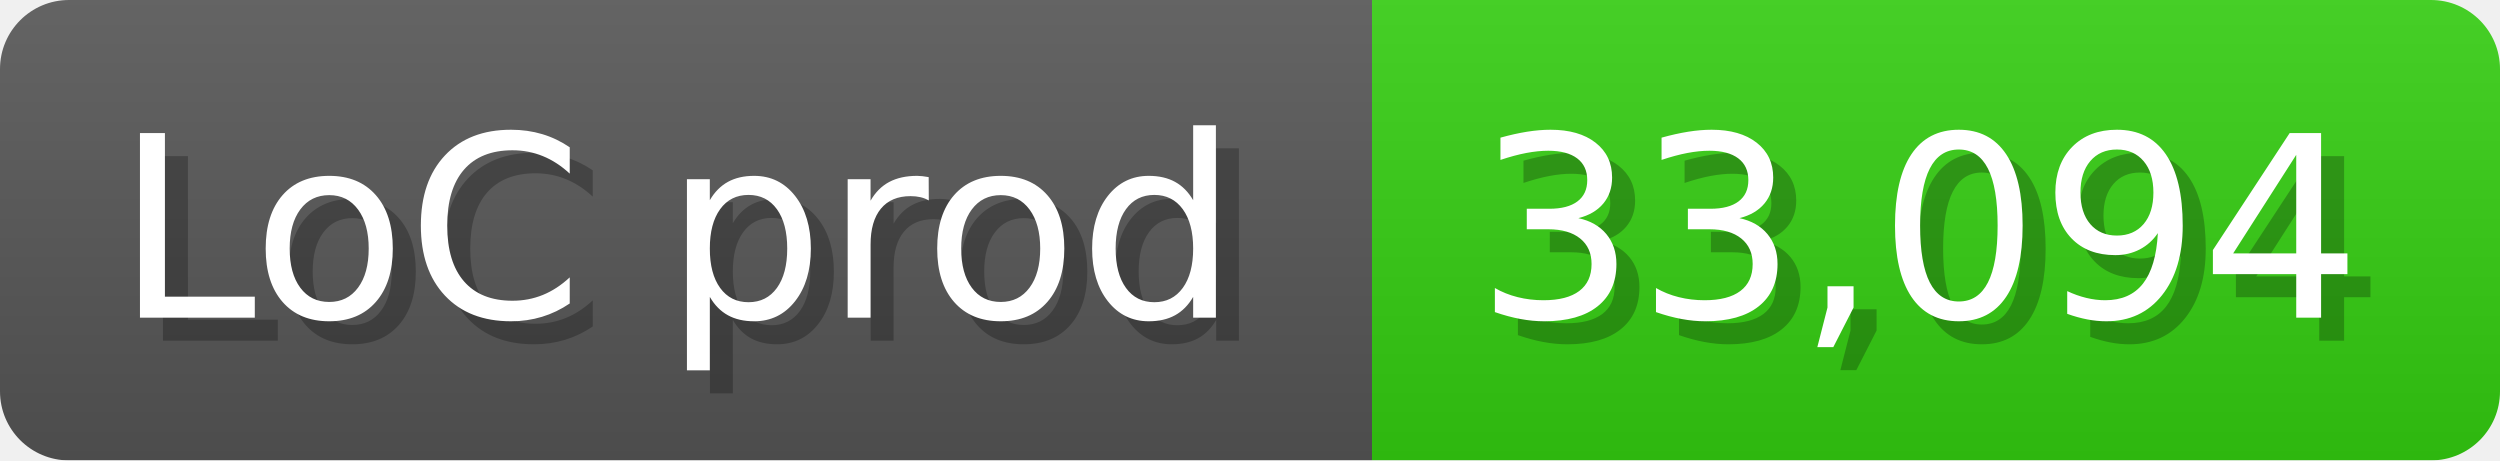
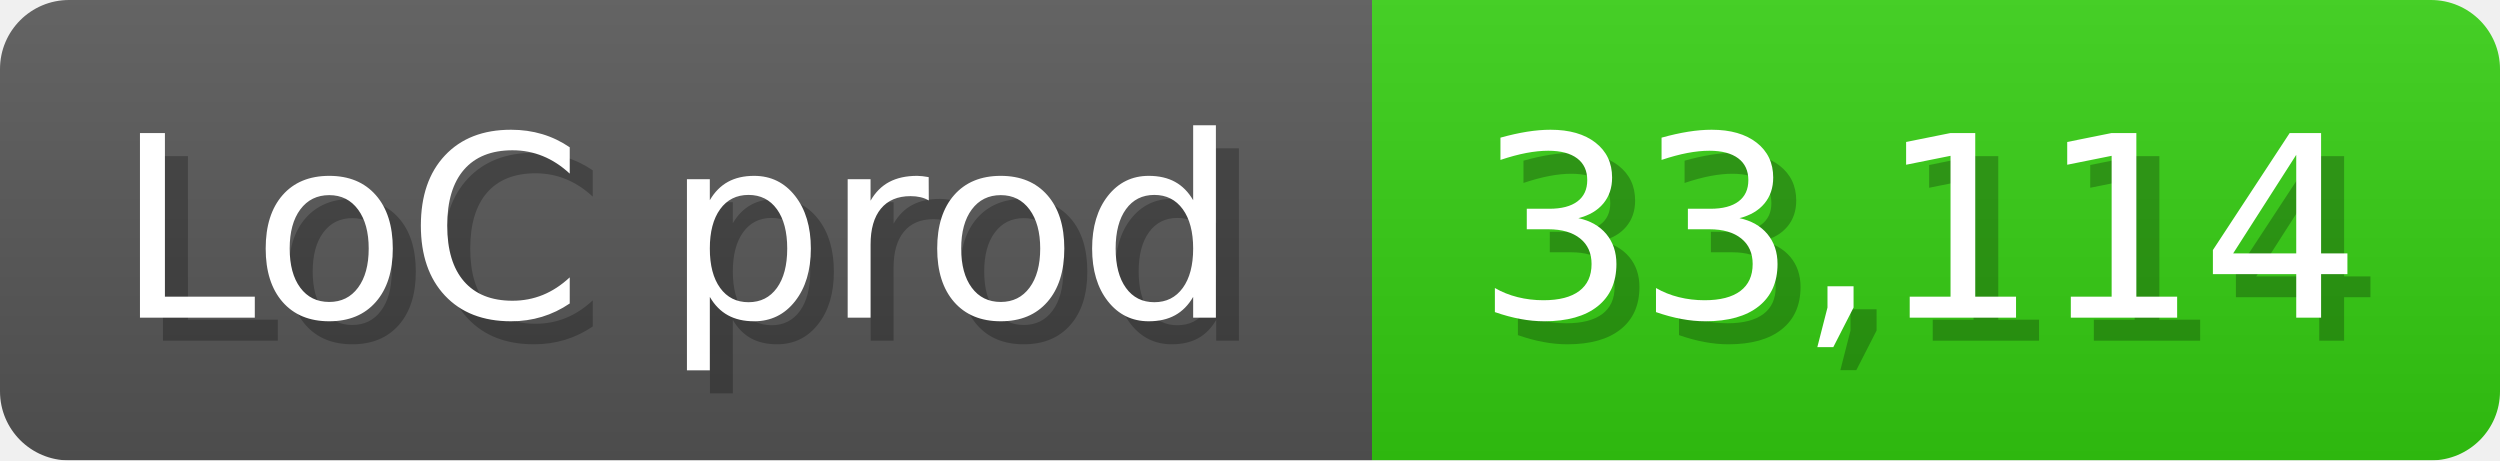
<svg xmlns="http://www.w3.org/2000/svg" width="108.6" height="20" viewBox="0 0 1086 200">
  <linearGradient id="a" x2="0" y2="100%">
    <stop offset="0" stop-opacity=".1" stop-color="#EEE" />
    <stop offset="1" stop-opacity=".1" />
  </linearGradient>
  <mask id="m">
    <rect width="1086" height="200" rx="30" fill="#FFF" />
  </mask>
  <g mask="url(#m)">
    <rect width="596" height="200" fill="#555" />
    <rect width="490" height="200" fill="#3C1" x="596" />
    <rect width="1086" height="200" fill="url(#a)" />
  </g>
  <g fill="#fff" text-anchor="start" font-family="Verdana,DejaVu Sans,sans-serif" font-size="110">
    <text x="60" y="148" textLength="496" fill="#000" opacity="0.25">LoC prod</text>
    <text x="50" y="138" textLength="496">LoC prod</text>
-     <text x="651" y="148" textLength="390" fill="#000" opacity="0.25">33,094</text>
-     <text x="641" y="138" textLength="390">33,094</text>
+     <text x="651" y="148" textLength="390" fill="#000" opacity="0.25">33,114</text>
+     <text x="641" y="138" textLength="390">33,114</text>
  </g>
</svg>
